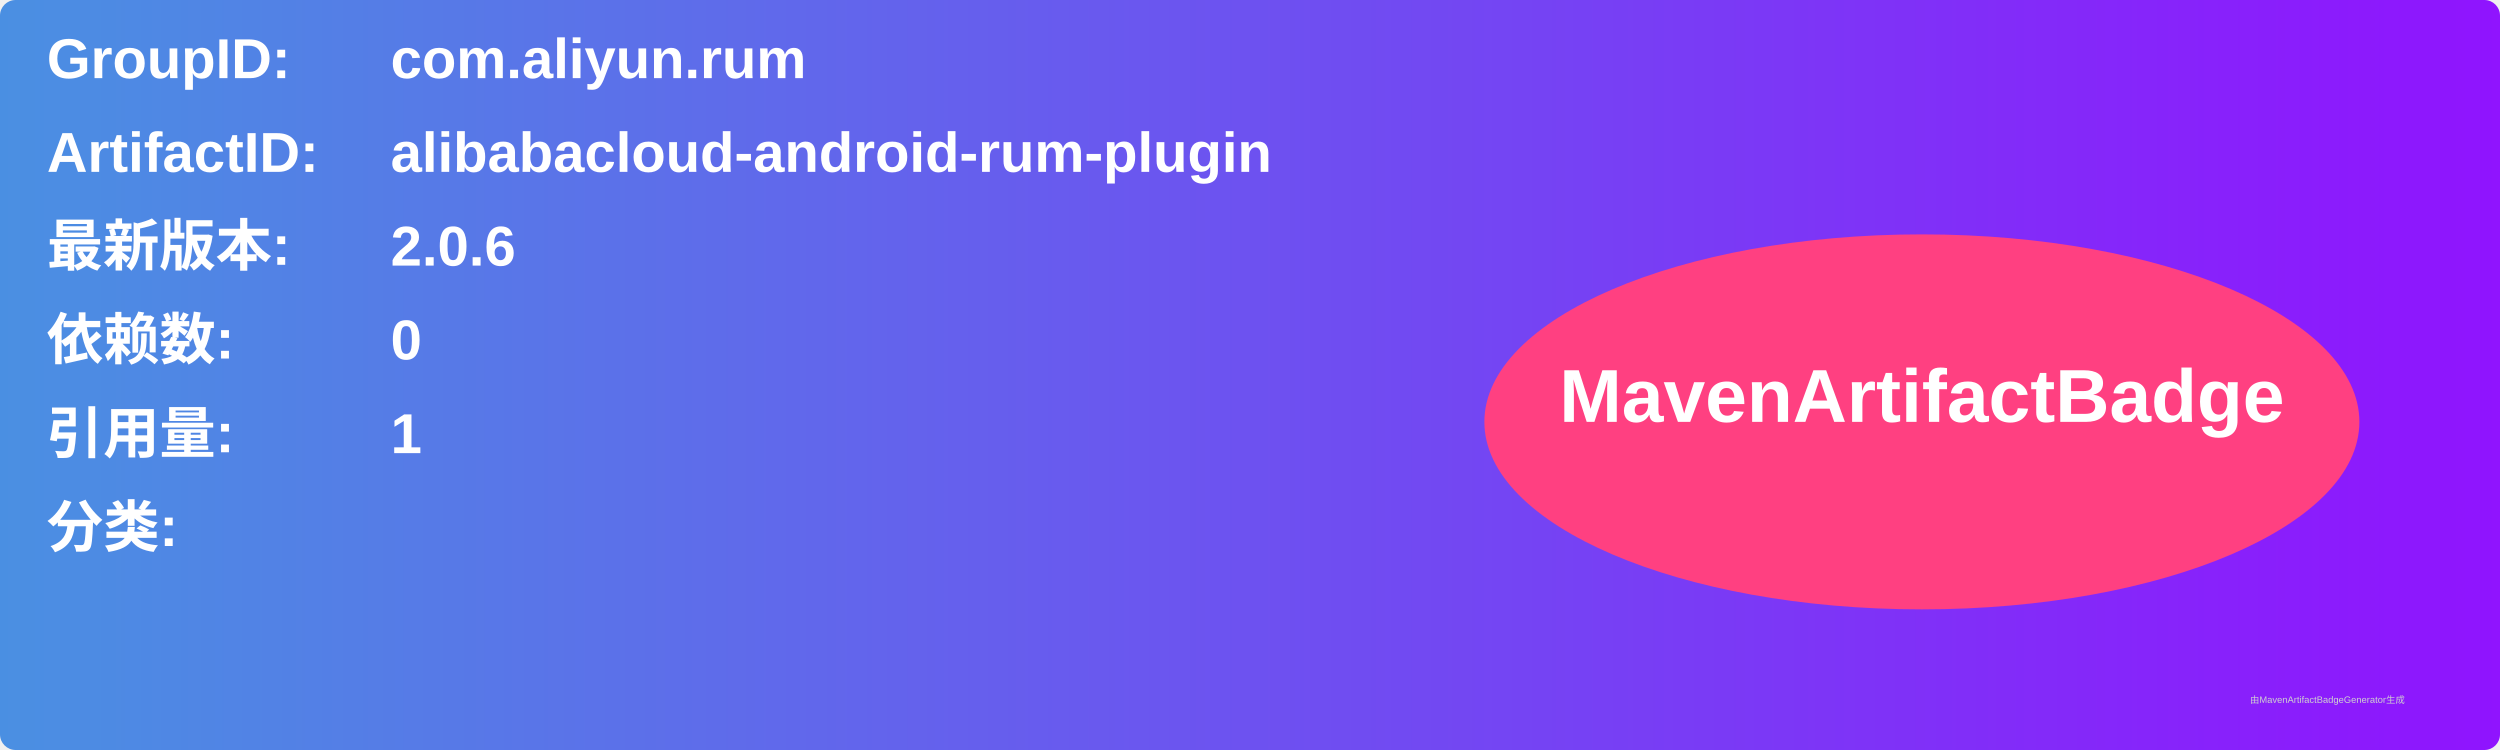
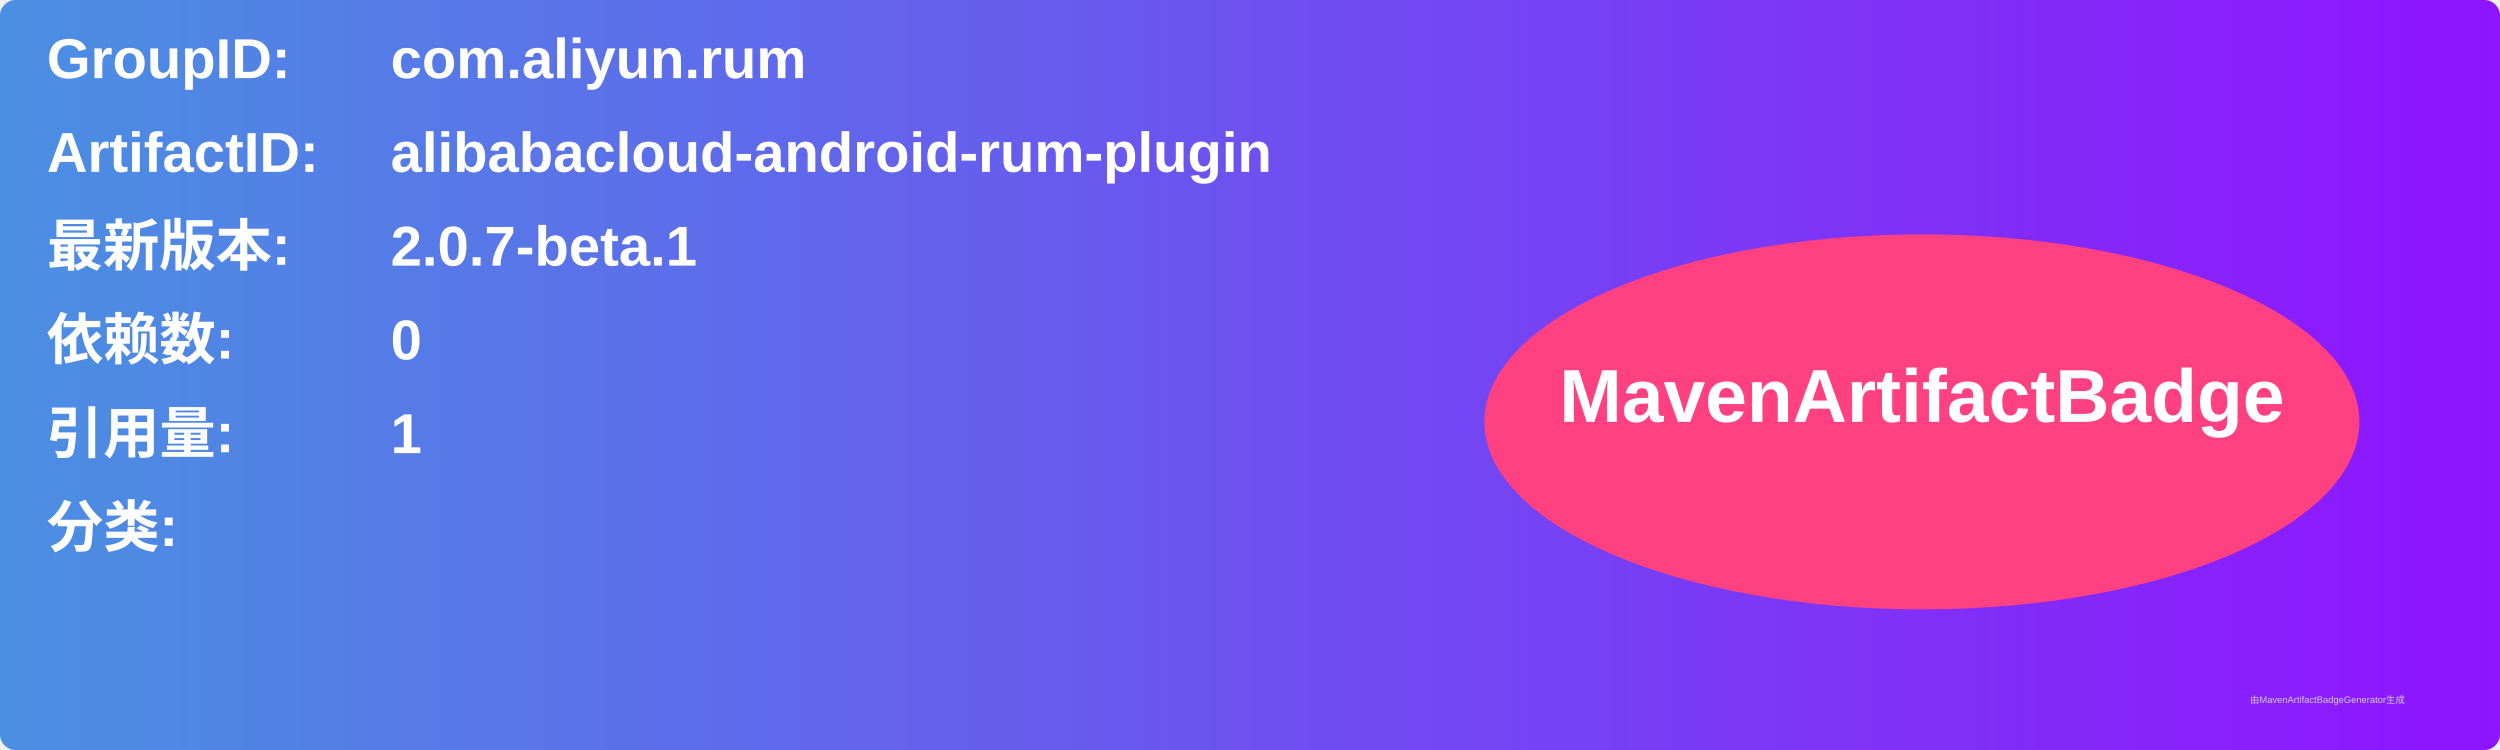
<svg xmlns="http://www.w3.org/2000/svg" width="800" height="240" viewBox="0 0 800 240">
  <linearGradient id="grad" x1="0%" y1="0%" x2="100%" y2="0%">
    <stop offset="0%" stop-color="#4a90e2" />
    <stop offset="100%" stop-color="#9013fe" />
  </linearGradient>
  <rect width="100%" height="100%" rx="5" ry="5" fill="url(#grad)" />
  <g transform="translate(15, 15)">
    <text x="0" y="10" font-family="Arial" font-size="18" fill="white" font-weight="bold" width="260">GroupID:</text>
    <text x="110" y="10" font-family="Arial" font-size="18" fill="white" font-weight="bold" width="460">com.aliyun.rum</text>
    <text x="0" y="40" font-family="Arial" font-size="18" fill="white" font-weight="bold" width="260">ArtifactID:</text>
    <text x="110" y="40" font-family="Arial" font-size="18" fill="white" font-weight="bold" width="460">alibabacloud-android-rum-plugin</text>
    <text x="0" y="70" font-family="Arial" font-size="18" fill="white" font-weight="bold">最新版本:</text>
    <text x="110" y="70" font-family="Arial" font-size="18" fill="white" font-weight="bold">
-       <tspan font-weight="bold">2.0.6</tspan>
+       <tspan font-weight="bold">2.0.7-beta.1</tspan>
    </text>
    <text x="0" y="100" font-family="Arial" font-size="18" fill="white" font-weight="bold">依赖数: </text>
    <text x="110" y="100" font-family="Arial" font-size="18" fill="white">
      <tspan font-weight="bold">0</tspan>
    </text>
    <text x="0" y="130" font-family="Arial" font-size="18" fill="white" font-weight="bold">引用量: </text>
    <text x="110" y="130" font-family="Arial" font-size="18" fill="white">
      <tspan font-weight="bold">1</tspan>
    </text>
    <text x="0" y="160" font-family="Arial" font-size="18" fill="white" font-weight="bold">分类:</text>
    <text x="10" y="190" font-family="Arial" font-size="10" fill="white">
      <tspan font-weight="bold" />
    </text>
    <ellipse cx="600" cy="120" rx="140" ry="60" fill="#ff4081" />
    <text x="600" y="120" text-anchor="middle" font-family="Arial" font-size="24" fill="white" font-weight="bold">MavenArtifactBadge</text>
  </g>
  <text x="720" y="225" font-family="Arial" font-size="3" fill="#d0d0d0">由MavenArtifactBadgeGenerator生成</text>
</svg>
